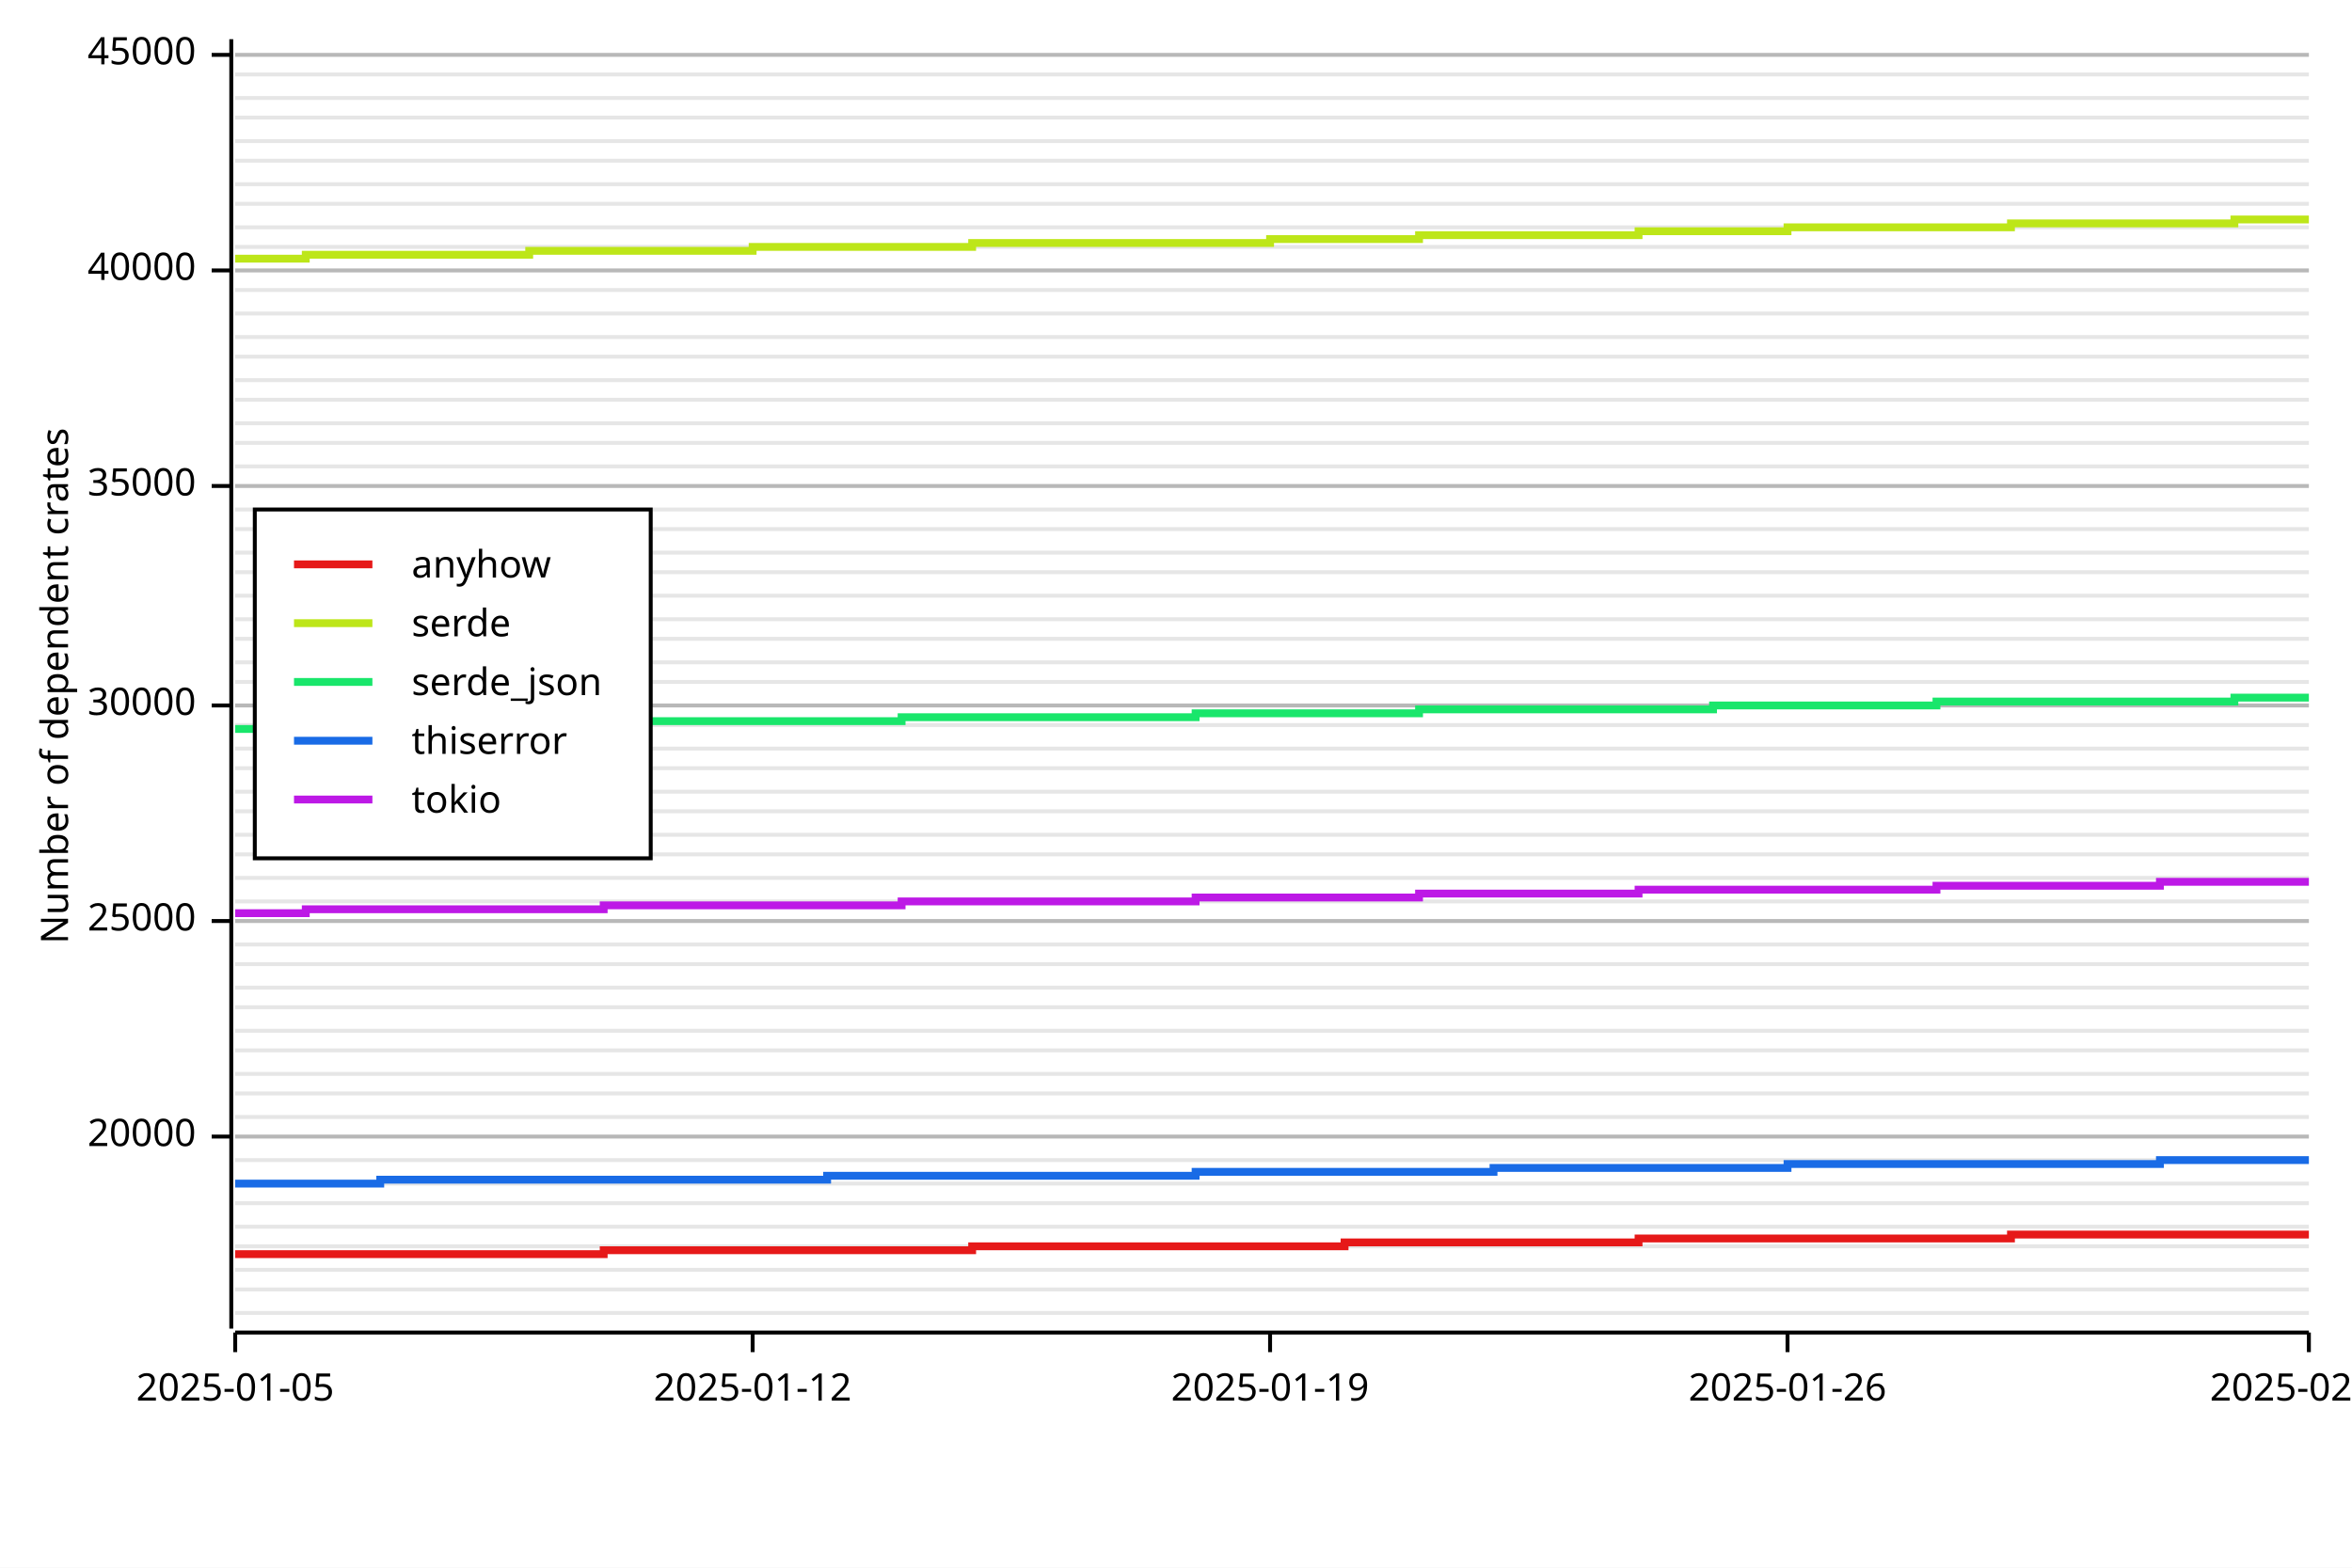
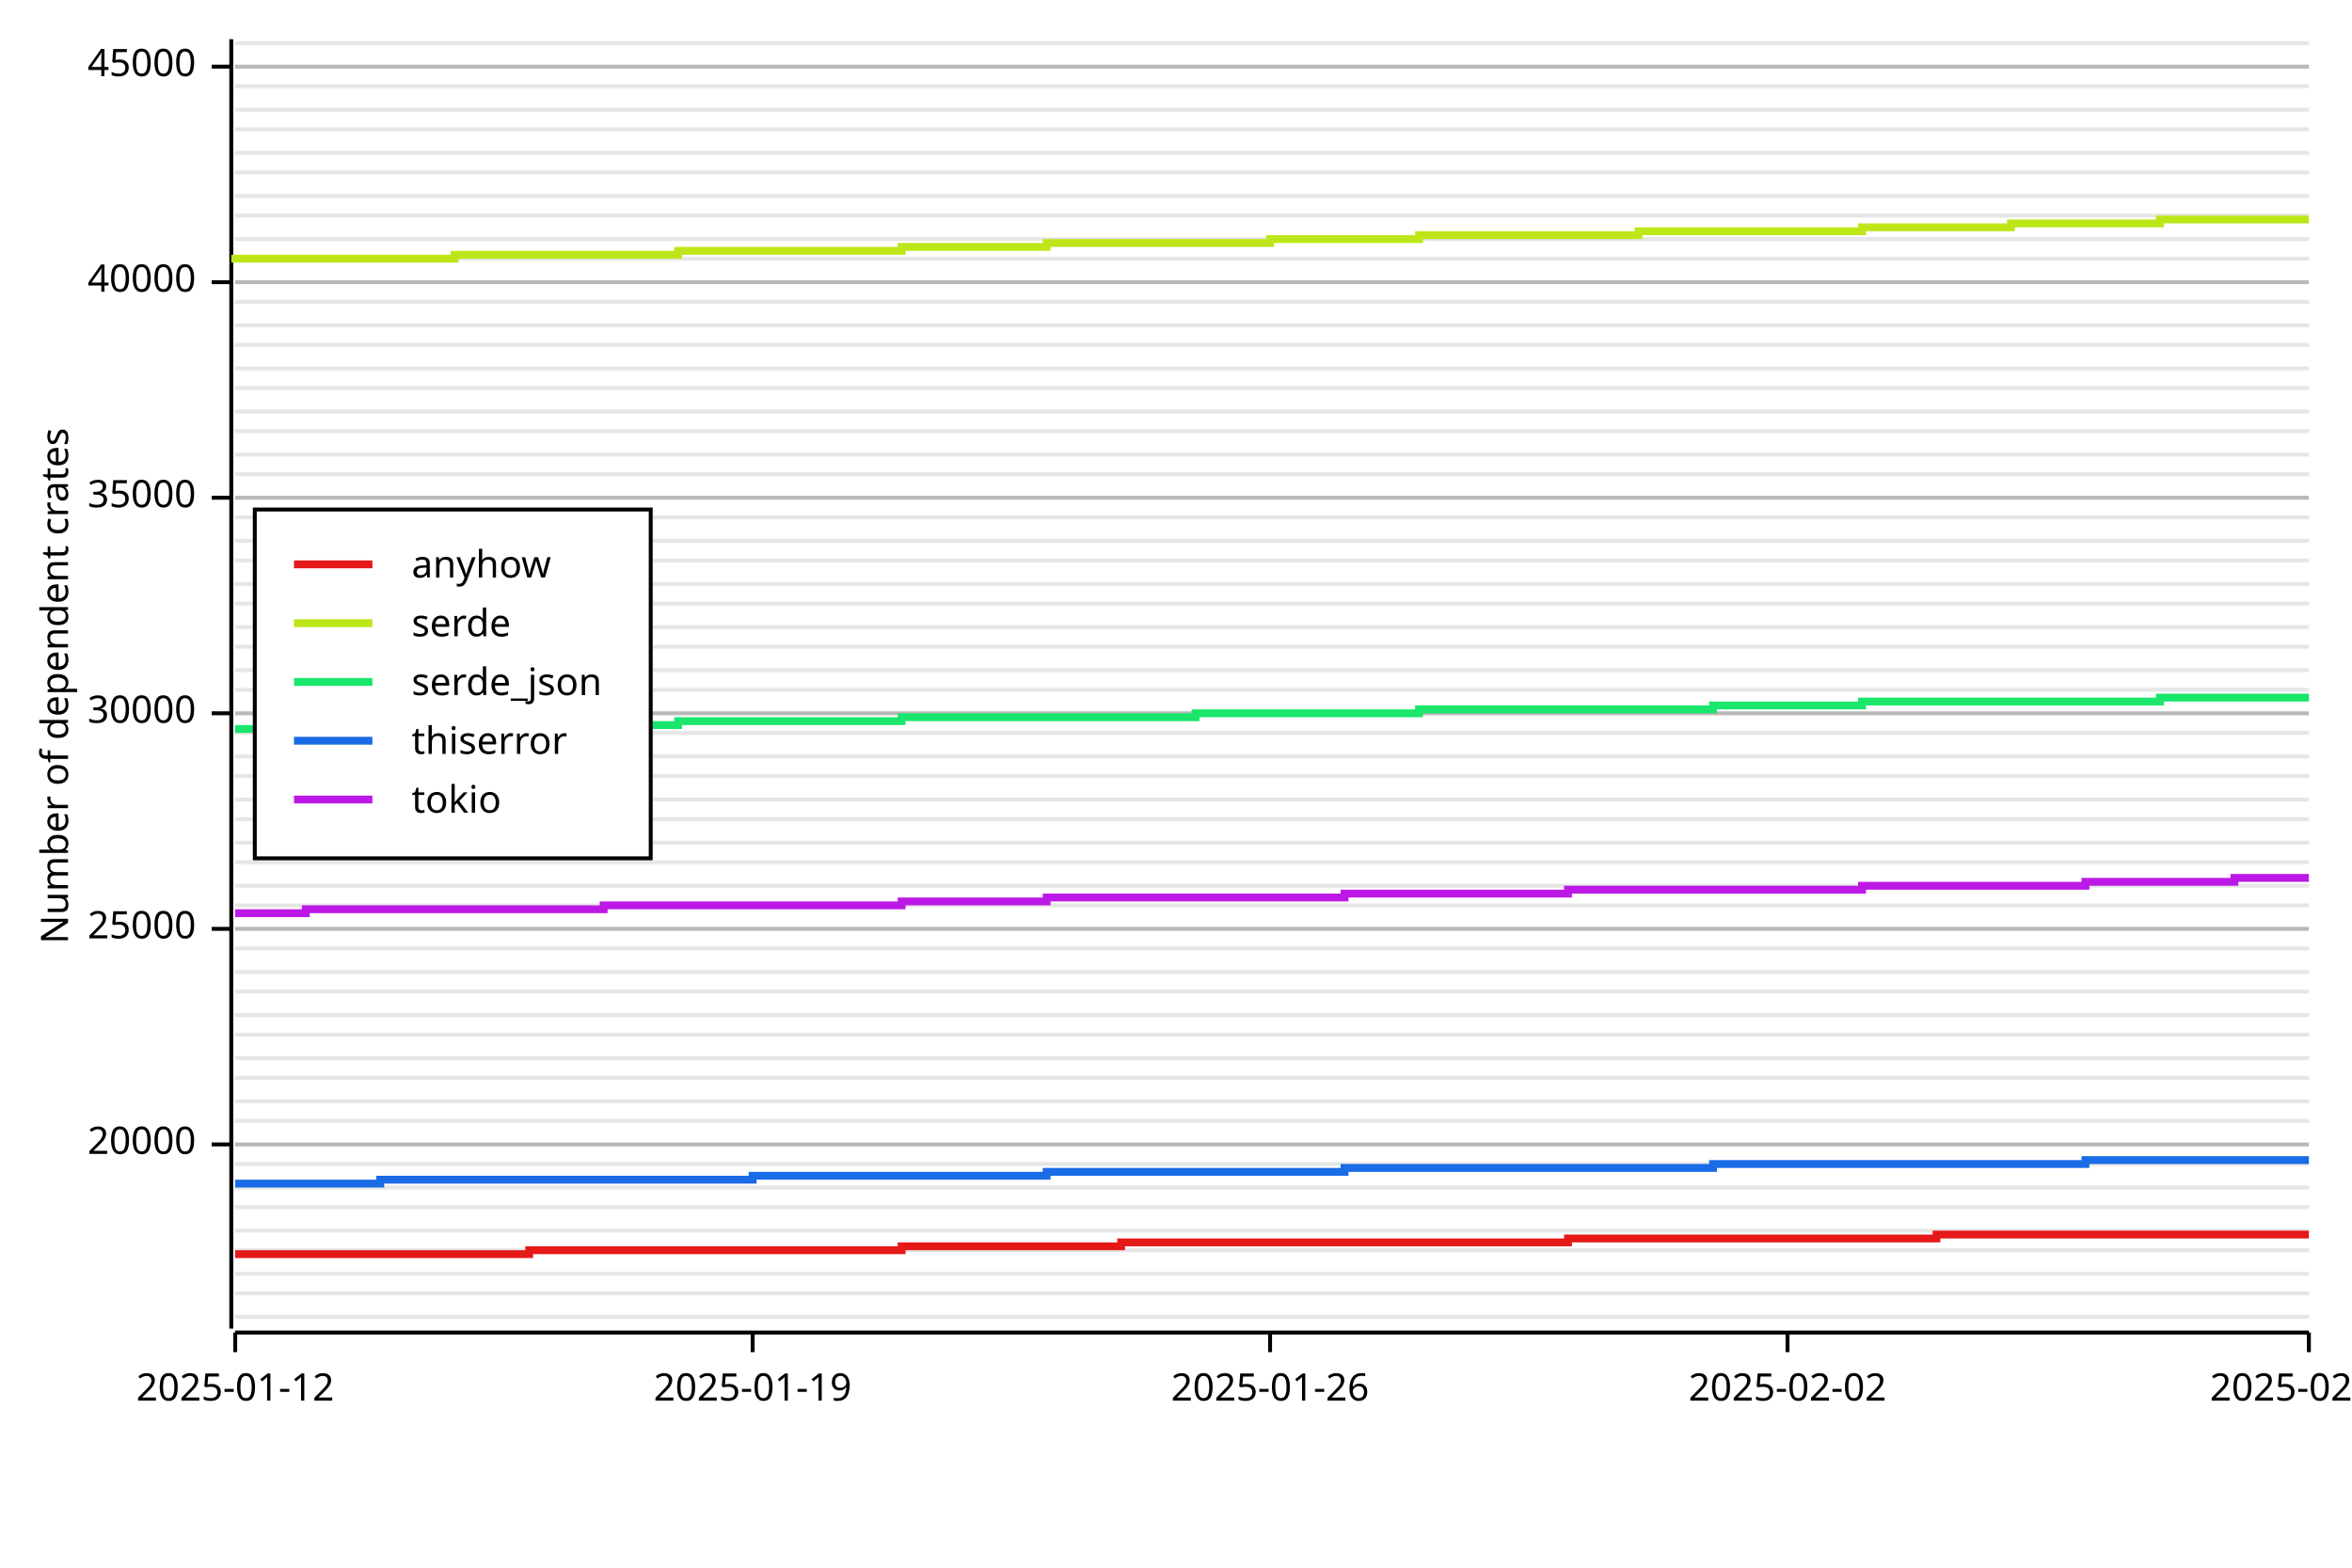
<svg xmlns="http://www.w3.org/2000/svg" width="600" height="400" viewBox="0 0 600 400">
  <rect x="0" y="0" width="600" height="400" opacity="1" fill="#FFFFFF" stroke="none" />
-   <line opacity="0.1" stroke="#000000" stroke-width="1" x1="60" y1="335" x2="589" y2="335" />
-   <line opacity="0.1" stroke="#000000" stroke-width="1" x1="60" y1="329" x2="589" y2="329" />
-   <line opacity="0.1" stroke="#000000" stroke-width="1" x1="60" y1="324" x2="589" y2="324" />
-   <line opacity="0.1" stroke="#000000" stroke-width="1" x1="60" y1="318" x2="589" y2="318" />
-   <line opacity="0.1" stroke="#000000" stroke-width="1" x1="60" y1="313" x2="589" y2="313" />
-   <line opacity="0.1" stroke="#000000" stroke-width="1" x1="60" y1="307" x2="589" y2="307" />
-   <line opacity="0.1" stroke="#000000" stroke-width="1" x1="60" y1="302" x2="589" y2="302" />
-   <line opacity="0.1" stroke="#000000" stroke-width="1" x1="60" y1="296" x2="589" y2="296" />
-   <line opacity="0.1" stroke="#000000" stroke-width="1" x1="60" y1="290" x2="589" y2="290" />
-   <line opacity="0.1" stroke="#000000" stroke-width="1" x1="60" y1="285" x2="589" y2="285" />
-   <line opacity="0.1" stroke="#000000" stroke-width="1" x1="60" y1="279" x2="589" y2="279" />
-   <line opacity="0.1" stroke="#000000" stroke-width="1" x1="60" y1="274" x2="589" y2="274" />
-   <line opacity="0.1" stroke="#000000" stroke-width="1" x1="60" y1="268" x2="589" y2="268" />
-   <line opacity="0.1" stroke="#000000" stroke-width="1" x1="60" y1="263" x2="589" y2="263" />
-   <line opacity="0.1" stroke="#000000" stroke-width="1" x1="60" y1="257" x2="589" y2="257" />
-   <line opacity="0.1" stroke="#000000" stroke-width="1" x1="60" y1="252" x2="589" y2="252" />
-   <line opacity="0.1" stroke="#000000" stroke-width="1" x1="60" y1="246" x2="589" y2="246" />
-   <line opacity="0.1" stroke="#000000" stroke-width="1" x1="60" y1="241" x2="589" y2="241" />
-   <line opacity="0.1" stroke="#000000" stroke-width="1" x1="60" y1="235" x2="589" y2="235" />
-   <line opacity="0.1" stroke="#000000" stroke-width="1" x1="60" y1="230" x2="589" y2="230" />
-   <line opacity="0.1" stroke="#000000" stroke-width="1" x1="60" y1="224" x2="589" y2="224" />
-   <line opacity="0.1" stroke="#000000" stroke-width="1" x1="60" y1="218" x2="589" y2="218" />
-   <line opacity="0.1" stroke="#000000" stroke-width="1" x1="60" y1="213" x2="589" y2="213" />
-   <line opacity="0.1" stroke="#000000" stroke-width="1" x1="60" y1="207" x2="589" y2="207" />
-   <line opacity="0.1" stroke="#000000" stroke-width="1" x1="60" y1="202" x2="589" y2="202" />
-   <line opacity="0.1" stroke="#000000" stroke-width="1" x1="60" y1="196" x2="589" y2="196" />
-   <line opacity="0.1" stroke="#000000" stroke-width="1" x1="60" y1="191" x2="589" y2="191" />
-   <line opacity="0.1" stroke="#000000" stroke-width="1" x1="60" y1="185" x2="589" y2="185" />
-   <line opacity="0.1" stroke="#000000" stroke-width="1" x1="60" y1="180" x2="589" y2="180" />
-   <line opacity="0.1" stroke="#000000" stroke-width="1" x1="60" y1="174" x2="589" y2="174" />
-   <line opacity="0.1" stroke="#000000" stroke-width="1" x1="60" y1="169" x2="589" y2="169" />
-   <line opacity="0.1" stroke="#000000" stroke-width="1" x1="60" y1="163" x2="589" y2="163" />
-   <line opacity="0.1" stroke="#000000" stroke-width="1" x1="60" y1="158" x2="589" y2="158" />
-   <line opacity="0.1" stroke="#000000" stroke-width="1" x1="60" y1="152" x2="589" y2="152" />
-   <line opacity="0.1" stroke="#000000" stroke-width="1" x1="60" y1="146" x2="589" y2="146" />
-   <line opacity="0.1" stroke="#000000" stroke-width="1" x1="60" y1="141" x2="589" y2="141" />
-   <line opacity="0.1" stroke="#000000" stroke-width="1" x1="60" y1="135" x2="589" y2="135" />
-   <line opacity="0.1" stroke="#000000" stroke-width="1" x1="60" y1="130" x2="589" y2="130" />
-   <line opacity="0.1" stroke="#000000" stroke-width="1" x1="60" y1="124" x2="589" y2="124" />
-   <line opacity="0.1" stroke="#000000" stroke-width="1" x1="60" y1="119" x2="589" y2="119" />
-   <line opacity="0.1" stroke="#000000" stroke-width="1" x1="60" y1="113" x2="589" y2="113" />
-   <line opacity="0.1" stroke="#000000" stroke-width="1" x1="60" y1="108" x2="589" y2="108" />
-   <line opacity="0.1" stroke="#000000" stroke-width="1" x1="60" y1="102" x2="589" y2="102" />
-   <line opacity="0.1" stroke="#000000" stroke-width="1" x1="60" y1="97" x2="589" y2="97" />
-   <line opacity="0.1" stroke="#000000" stroke-width="1" x1="60" y1="91" x2="589" y2="91" />
-   <line opacity="0.1" stroke="#000000" stroke-width="1" x1="60" y1="86" x2="589" y2="86" />
-   <line opacity="0.1" stroke="#000000" stroke-width="1" x1="60" y1="80" x2="589" y2="80" />
-   <line opacity="0.1" stroke="#000000" stroke-width="1" x1="60" y1="74" x2="589" y2="74" />
-   <line opacity="0.1" stroke="#000000" stroke-width="1" x1="60" y1="69" x2="589" y2="69" />
-   <line opacity="0.1" stroke="#000000" stroke-width="1" x1="60" y1="63" x2="589" y2="63" />
-   <line opacity="0.1" stroke="#000000" stroke-width="1" x1="60" y1="58" x2="589" y2="58" />
-   <line opacity="0.1" stroke="#000000" stroke-width="1" x1="60" y1="52" x2="589" y2="52" />
-   <line opacity="0.1" stroke="#000000" stroke-width="1" x1="60" y1="47" x2="589" y2="47" />
-   <line opacity="0.1" stroke="#000000" stroke-width="1" x1="60" y1="41" x2="589" y2="41" />
-   <line opacity="0.1" stroke="#000000" stroke-width="1" x1="60" y1="36" x2="589" y2="36" />
-   <line opacity="0.1" stroke="#000000" stroke-width="1" x1="60" y1="30" x2="589" y2="30" />
-   <line opacity="0.1" stroke="#000000" stroke-width="1" x1="60" y1="25" x2="589" y2="25" />
-   <line opacity="0.1" stroke="#000000" stroke-width="1" x1="60" y1="19" x2="589" y2="19" />
-   <line opacity="0.1" stroke="#000000" stroke-width="1" x1="60" y1="14" x2="589" y2="14" />
+   <line opacity="0.1" stroke="#000000" stroke-width="1" x1="60" y1="336" x2="589" y2="336" />
+   <line opacity="0.1" stroke="#000000" stroke-width="1" x1="60" y1="330" x2="589" y2="330" />
+   <line opacity="0.1" stroke="#000000" stroke-width="1" x1="60" y1="325" x2="589" y2="325" />
+   <line opacity="0.1" stroke="#000000" stroke-width="1" x1="60" y1="319" x2="589" y2="319" />
+   <line opacity="0.1" stroke="#000000" stroke-width="1" x1="60" y1="314" x2="589" y2="314" />
+   <line opacity="0.1" stroke="#000000" stroke-width="1" x1="60" y1="308" x2="589" y2="308" />
+   <line opacity="0.1" stroke="#000000" stroke-width="1" x1="60" y1="303" x2="589" y2="303" />
+   <line opacity="0.1" stroke="#000000" stroke-width="1" x1="60" y1="297" x2="589" y2="297" />
+   <line opacity="0.1" stroke="#000000" stroke-width="1" x1="60" y1="292" x2="589" y2="292" />
+   <line opacity="0.1" stroke="#000000" stroke-width="1" x1="60" y1="286" x2="589" y2="286" />
+   <line opacity="0.1" stroke="#000000" stroke-width="1" x1="60" y1="281" x2="589" y2="281" />
+   <line opacity="0.1" stroke="#000000" stroke-width="1" x1="60" y1="275" x2="589" y2="275" />
+   <line opacity="0.1" stroke="#000000" stroke-width="1" x1="60" y1="270" x2="589" y2="270" />
+   <line opacity="0.1" stroke="#000000" stroke-width="1" x1="60" y1="264" x2="589" y2="264" />
+   <line opacity="0.1" stroke="#000000" stroke-width="1" x1="60" y1="259" x2="589" y2="259" />
+   <line opacity="0.1" stroke="#000000" stroke-width="1" x1="60" y1="253" x2="589" y2="253" />
+   <line opacity="0.1" stroke="#000000" stroke-width="1" x1="60" y1="248" x2="589" y2="248" />
+   <line opacity="0.1" stroke="#000000" stroke-width="1" x1="60" y1="242" x2="589" y2="242" />
+   <line opacity="0.1" stroke="#000000" stroke-width="1" x1="60" y1="237" x2="589" y2="237" />
+   <line opacity="0.1" stroke="#000000" stroke-width="1" x1="60" y1="231" x2="589" y2="231" />
+   <line opacity="0.1" stroke="#000000" stroke-width="1" x1="60" y1="226" x2="589" y2="226" />
+   <line opacity="0.1" stroke="#000000" stroke-width="1" x1="60" y1="220" x2="589" y2="220" />
+   <line opacity="0.1" stroke="#000000" stroke-width="1" x1="60" y1="215" x2="589" y2="215" />
+   <line opacity="0.1" stroke="#000000" stroke-width="1" x1="60" y1="209" x2="589" y2="209" />
+   <line opacity="0.1" stroke="#000000" stroke-width="1" x1="60" y1="204" x2="589" y2="204" />
+   <line opacity="0.1" stroke="#000000" stroke-width="1" x1="60" y1="198" x2="589" y2="198" />
+   <line opacity="0.1" stroke="#000000" stroke-width="1" x1="60" y1="193" x2="589" y2="193" />
+   <line opacity="0.1" stroke="#000000" stroke-width="1" x1="60" y1="187" x2="589" y2="187" />
+   <line opacity="0.1" stroke="#000000" stroke-width="1" x1="60" y1="182" x2="589" y2="182" />
+   <line opacity="0.1" stroke="#000000" stroke-width="1" x1="60" y1="176" x2="589" y2="176" />
+   <line opacity="0.1" stroke="#000000" stroke-width="1" x1="60" y1="171" x2="589" y2="171" />
+   <line opacity="0.1" stroke="#000000" stroke-width="1" x1="60" y1="165" x2="589" y2="165" />
+   <line opacity="0.1" stroke="#000000" stroke-width="1" x1="60" y1="160" x2="589" y2="160" />
+   <line opacity="0.1" stroke="#000000" stroke-width="1" x1="60" y1="154" x2="589" y2="154" />
+   <line opacity="0.1" stroke="#000000" stroke-width="1" x1="60" y1="149" x2="589" y2="149" />
+   <line opacity="0.1" stroke="#000000" stroke-width="1" x1="60" y1="143" x2="589" y2="143" />
+   <line opacity="0.1" stroke="#000000" stroke-width="1" x1="60" y1="138" x2="589" y2="138" />
+   <line opacity="0.1" stroke="#000000" stroke-width="1" x1="60" y1="132" x2="589" y2="132" />
+   <line opacity="0.1" stroke="#000000" stroke-width="1" x1="60" y1="127" x2="589" y2="127" />
+   <line opacity="0.1" stroke="#000000" stroke-width="1" x1="60" y1="121" x2="589" y2="121" />
+   <line opacity="0.1" stroke="#000000" stroke-width="1" x1="60" y1="116" x2="589" y2="116" />
+   <line opacity="0.1" stroke="#000000" stroke-width="1" x1="60" y1="110" x2="589" y2="110" />
+   <line opacity="0.1" stroke="#000000" stroke-width="1" x1="60" y1="105" x2="589" y2="105" />
+   <line opacity="0.1" stroke="#000000" stroke-width="1" x1="60" y1="99" x2="589" y2="99" />
+   <line opacity="0.1" stroke="#000000" stroke-width="1" x1="60" y1="94" x2="589" y2="94" />
+   <line opacity="0.1" stroke="#000000" stroke-width="1" x1="60" y1="88" x2="589" y2="88" />
+   <line opacity="0.1" stroke="#000000" stroke-width="1" x1="60" y1="83" x2="589" y2="83" />
+   <line opacity="0.1" stroke="#000000" stroke-width="1" x1="60" y1="77" x2="589" y2="77" />
+   <line opacity="0.1" stroke="#000000" stroke-width="1" x1="60" y1="72" x2="589" y2="72" />
+   <line opacity="0.1" stroke="#000000" stroke-width="1" x1="60" y1="66" x2="589" y2="66" />
+   <line opacity="0.1" stroke="#000000" stroke-width="1" x1="60" y1="61" x2="589" y2="61" />
+   <line opacity="0.1" stroke="#000000" stroke-width="1" x1="60" y1="55" x2="589" y2="55" />
+   <line opacity="0.1" stroke="#000000" stroke-width="1" x1="60" y1="50" x2="589" y2="50" />
+   <line opacity="0.1" stroke="#000000" stroke-width="1" x1="60" y1="44" x2="589" y2="44" />
+   <line opacity="0.1" stroke="#000000" stroke-width="1" x1="60" y1="39" x2="589" y2="39" />
+   <line opacity="0.1" stroke="#000000" stroke-width="1" x1="60" y1="33" x2="589" y2="33" />
+   <line opacity="0.1" stroke="#000000" stroke-width="1" x1="60" y1="28" x2="589" y2="28" />
+   <line opacity="0.1" stroke="#000000" stroke-width="1" x1="60" y1="22" x2="589" y2="22" />
+   <line opacity="0.1" stroke="#000000" stroke-width="1" x1="60" y1="17" x2="589" y2="17" />
+   <line opacity="0.1" stroke="#000000" stroke-width="1" x1="60" y1="11" x2="589" y2="11" />
  <text x="10" y="175" dy="0.76em" text-anchor="middle" font-family="sans-serif" font-size="9.677" opacity="1" fill="#000000" transform="rotate(270, 10, 175)">
Number of dependent crates
</text>
-   <line opacity="0.2" stroke="#000000" stroke-width="1" x1="60" y1="290" x2="589" y2="290" />
-   <line opacity="0.2" stroke="#000000" stroke-width="1" x1="60" y1="235" x2="589" y2="235" />
-   <line opacity="0.2" stroke="#000000" stroke-width="1" x1="60" y1="180" x2="589" y2="180" />
-   <line opacity="0.2" stroke="#000000" stroke-width="1" x1="60" y1="124" x2="589" y2="124" />
-   <line opacity="0.2" stroke="#000000" stroke-width="1" x1="60" y1="69" x2="589" y2="69" />
-   <line opacity="0.2" stroke="#000000" stroke-width="1" x1="60" y1="14" x2="589" y2="14" />
+   <line opacity="0.2" stroke="#000000" stroke-width="1" x1="60" y1="292" x2="589" y2="292" />
+   <line opacity="0.2" stroke="#000000" stroke-width="1" x1="60" y1="237" x2="589" y2="237" />
+   <line opacity="0.2" stroke="#000000" stroke-width="1" x1="60" y1="182" x2="589" y2="182" />
+   <line opacity="0.2" stroke="#000000" stroke-width="1" x1="60" y1="127" x2="589" y2="127" />
+   <line opacity="0.2" stroke="#000000" stroke-width="1" x1="60" y1="72" x2="589" y2="72" />
+   <line opacity="0.2" stroke="#000000" stroke-width="1" x1="60" y1="17" x2="589" y2="17" />
  <polyline fill="none" opacity="1" stroke="#000000" stroke-width="1" points="59,10 59,339 " />
-   <text x="50" y="290" dy="0.5ex" text-anchor="end" font-family="sans-serif" font-size="9.677" opacity="1" fill="#000000">
+   <text x="50" y="292" dy="0.5ex" text-anchor="end" font-family="sans-serif" font-size="9.677" opacity="1" fill="#000000">
20000
</text>
-   <polyline fill="none" opacity="1" stroke="#000000" stroke-width="1" points="54,290 59,290 " />
-   <text x="50" y="235" dy="0.5ex" text-anchor="end" font-family="sans-serif" font-size="9.677" opacity="1" fill="#000000">
+   <polyline fill="none" opacity="1" stroke="#000000" stroke-width="1" points="54,292 59,292 " />
+   <text x="50" y="237" dy="0.5ex" text-anchor="end" font-family="sans-serif" font-size="9.677" opacity="1" fill="#000000">
25000
</text>
-   <polyline fill="none" opacity="1" stroke="#000000" stroke-width="1" points="54,235 59,235 " />
-   <text x="50" y="180" dy="0.5ex" text-anchor="end" font-family="sans-serif" font-size="9.677" opacity="1" fill="#000000">
+   <polyline fill="none" opacity="1" stroke="#000000" stroke-width="1" points="54,237 59,237 " />
+   <text x="50" y="182" dy="0.5ex" text-anchor="end" font-family="sans-serif" font-size="9.677" opacity="1" fill="#000000">
30000
</text>
-   <polyline fill="none" opacity="1" stroke="#000000" stroke-width="1" points="54,180 59,180 " />
-   <text x="50" y="124" dy="0.5ex" text-anchor="end" font-family="sans-serif" font-size="9.677" opacity="1" fill="#000000">
+   <polyline fill="none" opacity="1" stroke="#000000" stroke-width="1" points="54,182 59,182 " />
+   <text x="50" y="127" dy="0.5ex" text-anchor="end" font-family="sans-serif" font-size="9.677" opacity="1" fill="#000000">
35000
</text>
-   <polyline fill="none" opacity="1" stroke="#000000" stroke-width="1" points="54,124 59,124 " />
-   <text x="50" y="69" dy="0.5ex" text-anchor="end" font-family="sans-serif" font-size="9.677" opacity="1" fill="#000000">
+   <polyline fill="none" opacity="1" stroke="#000000" stroke-width="1" points="54,127 59,127 " />
+   <text x="50" y="72" dy="0.5ex" text-anchor="end" font-family="sans-serif" font-size="9.677" opacity="1" fill="#000000">
40000
</text>
-   <polyline fill="none" opacity="1" stroke="#000000" stroke-width="1" points="54,69 59,69 " />
-   <text x="50" y="14" dy="0.5ex" text-anchor="end" font-family="sans-serif" font-size="9.677" opacity="1" fill="#000000">
+   <polyline fill="none" opacity="1" stroke="#000000" stroke-width="1" points="54,72 59,72 " />
+   <text x="50" y="17" dy="0.5ex" text-anchor="end" font-family="sans-serif" font-size="9.677" opacity="1" fill="#000000">
45000
</text>
-   <polyline fill="none" opacity="1" stroke="#000000" stroke-width="1" points="54,14 59,14 " />
+   <polyline fill="none" opacity="1" stroke="#000000" stroke-width="1" points="54,17 59,17 " />
  <polyline fill="none" opacity="1" stroke="#000000" stroke-width="1" points="60,340 589,340 " />
  <text x="60" y="350" dy="0.76em" text-anchor="middle" font-family="sans-serif" font-size="9.677" opacity="1" fill="#000000">
- 2025-01-05
+ 2025-01-12
</text>
  <polyline fill="none" opacity="1" stroke="#000000" stroke-width="1" points="60,340 60,345 " />
  <text x="192" y="350" dy="0.76em" text-anchor="middle" font-family="sans-serif" font-size="9.677" opacity="1" fill="#000000">
- 2025-01-12
+ 2025-01-19
</text>
  <polyline fill="none" opacity="1" stroke="#000000" stroke-width="1" points="192,340 192,345 " />
  <text x="324" y="350" dy="0.76em" text-anchor="middle" font-family="sans-serif" font-size="9.677" opacity="1" fill="#000000">
- 2025-01-19
+ 2025-01-26
</text>
  <polyline fill="none" opacity="1" stroke="#000000" stroke-width="1" points="324,340 324,345 " />
  <text x="456" y="350" dy="0.76em" text-anchor="middle" font-family="sans-serif" font-size="9.677" opacity="1" fill="#000000">
- 2025-01-26
+ 2025-02-02
</text>
  <polyline fill="none" opacity="1" stroke="#000000" stroke-width="1" points="456,340 456,345 " />
  <text x="589" y="350" dy="0.76em" text-anchor="middle" font-family="sans-serif" font-size="9.677" opacity="1" fill="#000000">
- 2025-02-02
+ 2025-02-09
</text>
  <polyline fill="none" opacity="1" stroke="#000000" stroke-width="1" points="589,340 589,345 " />
-   <polyline fill="none" opacity="1" stroke="#E61919" stroke-width="2" points="60,320 78,320 78,320 97,320 97,320 116,320 116,320 135,320 135,320 154,320 154,319 173,319 173,319 192,319 192,319 211,319 211,319 230,319 230,319 248,319 248,318 267,318 267,318 286,318 286,318 305,318 305,318 324,318 324,318 343,318 343,317 362,317 362,317 381,317 381,317 400,317 400,317 418,317 418,316 437,316 437,316 456,316 456,316 475,316 475,316 494,316 494,316 513,316 513,315 532,315 532,315 551,315 551,315 570,315 570,315 589,315 " />
-   <polyline fill="none" opacity="1" stroke="#BDE619" stroke-width="2" points="60,66 78,66 78,65 97,65 97,65 116,65 116,65 135,65 135,64 154,64 154,64 173,64 173,64 192,64 192,63 211,63 211,63 230,63 230,63 248,63 248,62 267,62 267,62 286,62 286,62 305,62 305,62 324,62 324,61 343,61 343,61 362,61 362,60 381,60 381,60 400,60 400,60 418,60 418,59 437,59 437,59 456,59 456,58 475,58 475,58 494,58 494,58 513,58 513,57 532,57 532,57 551,57 551,57 570,57 570,56 589,56 " />
-   <polyline fill="none" opacity="1" stroke="#19E66B" stroke-width="2" points="60,186 78,186 78,185 97,185 97,185 116,185 116,185 135,185 135,185 154,185 154,184 173,184 173,184 192,184 192,184 211,184 211,184 230,184 230,183 248,183 248,183 267,183 267,183 286,183 286,183 305,183 305,182 324,182 324,182 343,182 343,182 362,182 362,181 381,181 381,181 400,181 400,181 418,181 418,181 437,181 437,180 456,180 456,180 475,180 475,180 494,180 494,179 513,179 513,179 532,179 532,179 551,179 551,179 570,179 570,178 589,178 " />
-   <polyline fill="none" opacity="1" stroke="#196BE6" stroke-width="2" points="60,302 78,302 78,302 97,302 97,301 116,301 116,301 135,301 135,301 154,301 154,301 173,301 173,301 192,301 192,301 211,301 211,300 230,300 230,300 248,300 248,300 267,300 267,300 286,300 286,300 305,300 305,299 324,299 324,299 343,299 343,299 362,299 362,299 381,299 381,298 400,298 400,298 418,298 418,298 437,298 437,298 456,298 456,297 475,297 475,297 494,297 494,297 513,297 513,297 532,297 532,297 551,297 551,296 570,296 570,296 589,296 " />
-   <polyline fill="none" opacity="1" stroke="#BD19E6" stroke-width="2" points="60,233 78,233 78,232 97,232 97,232 116,232 116,232 135,232 135,232 154,232 154,231 173,231 173,231 192,231 192,231 211,231 211,231 230,231 230,230 248,230 248,230 267,230 267,230 286,230 286,230 305,230 305,229 324,229 324,229 343,229 343,229 362,229 362,228 381,228 381,228 400,228 400,228 418,228 418,227 437,227 437,227 456,227 456,227 475,227 475,227 494,227 494,226 513,226 513,226 532,226 532,226 551,226 551,225 570,225 570,225 589,225 " />
+   <polyline fill="none" opacity="1" stroke="#E61919" stroke-width="2" points="60,320 60,320 78,320 78,320 97,320 97,320 116,320 116,320 135,320 135,319 154,319 154,319 173,319 173,319 192,319 192,319 211,319 211,319 230,319 230,318 248,318 248,318 267,318 267,318 286,318 286,317 305,317 305,317 324,317 324,317 343,317 343,317 362,317 362,317 381,317 381,317 400,317 400,316 418,316 418,316 437,316 437,316 456,316 456,316 475,316 475,316 494,316 494,315 513,315 513,315 532,315 532,315 551,315 551,315 570,315 570,315 589,315 " />
+   <polyline fill="none" opacity="1" stroke="#BDE619" stroke-width="2" points="60,67 60,66 78,66 78,66 97,66 97,66 116,66 116,65 135,65 135,65 154,65 154,65 173,65 173,64 192,64 192,64 211,64 211,64 230,64 230,63 248,63 248,63 267,63 267,62 286,62 286,62 305,62 305,62 324,62 324,61 343,61 343,61 362,61 362,60 381,60 381,60 400,60 400,60 418,60 418,59 437,59 437,59 456,59 456,59 475,59 475,58 494,58 494,58 513,58 513,57 532,57 532,57 551,57 551,56 570,56 570,56 589,56 " />
+   <polyline fill="none" opacity="1" stroke="#19E66B" stroke-width="2" points="60,186 60,186 78,186 78,186 97,186 97,185 116,185 116,185 135,185 135,185 154,185 154,185 173,185 173,184 192,184 192,184 211,184 211,184 230,184 230,183 248,183 248,183 267,183 267,183 286,183 286,183 305,183 305,182 324,182 324,182 343,182 343,182 362,182 362,181 381,181 381,181 400,181 400,181 418,181 418,181 437,181 437,180 456,180 456,180 475,180 475,179 494,179 494,179 513,179 513,179 532,179 532,179 551,179 551,178 570,178 570,178 589,178 " />
+   <polyline fill="none" opacity="1" stroke="#196BE6" stroke-width="2" points="60,302 60,302 78,302 78,302 97,302 97,301 116,301 116,301 135,301 135,301 154,301 154,301 173,301 173,301 192,301 192,300 211,300 211,300 230,300 230,300 248,300 248,300 267,300 267,299 286,299 286,299 305,299 305,299 324,299 324,299 343,299 343,298 362,298 362,298 381,298 381,298 400,298 400,298 418,298 418,298 437,298 437,297 456,297 456,297 475,297 475,297 494,297 494,297 513,297 513,297 532,297 532,296 551,296 551,296 570,296 570,296 589,296 " />
+   <polyline fill="none" opacity="1" stroke="#BD19E6" stroke-width="2" points="60,233 60,233 78,233 78,232 97,232 97,232 116,232 116,232 135,232 135,232 154,232 154,231 173,231 173,231 192,231 192,231 211,231 211,231 230,231 230,230 248,230 248,230 267,230 267,229 286,229 286,229 305,229 305,229 324,229 324,229 343,229 343,228 362,228 362,228 381,228 381,228 400,228 400,227 418,227 418,227 437,227 437,227 456,227 456,227 475,227 475,226 494,226 494,226 513,226 513,226 532,226 532,225 551,225 551,225 570,225 570,224 589,224 " />
  <rect x="65" y="130" width="101" height="89" opacity="1" fill="#FFFFFF" stroke="none" />
  <rect x="65" y="130" width="101" height="89" opacity="1" fill="none" stroke="#000000" />
  <text x="105" y="140" dy="0.76em" text-anchor="start" font-family="sans-serif" font-size="9.677" opacity="1" fill="#000000">
anyhow
</text>
  <text x="105" y="155" dy="0.76em" text-anchor="start" font-family="sans-serif" font-size="9.677" opacity="1" fill="#000000">
serde
</text>
  <text x="105" y="170" dy="0.76em" text-anchor="start" font-family="sans-serif" font-size="9.677" opacity="1" fill="#000000">
serde_json
</text>
  <text x="105" y="185" dy="0.76em" text-anchor="start" font-family="sans-serif" font-size="9.677" opacity="1" fill="#000000">
thiserror
</text>
  <text x="105" y="200" dy="0.76em" text-anchor="start" font-family="sans-serif" font-size="9.677" opacity="1" fill="#000000">
tokio
</text>
  <polyline fill="none" opacity="1" stroke="#E61919" stroke-width="2" points="75,144 95,144 " />
  <polyline fill="none" opacity="1" stroke="#BDE619" stroke-width="2" points="75,159 95,159 " />
  <polyline fill="none" opacity="1" stroke="#19E66B" stroke-width="2" points="75,174 95,174 " />
  <polyline fill="none" opacity="1" stroke="#196BE6" stroke-width="2" points="75,189 95,189 " />
  <polyline fill="none" opacity="1" stroke="#BD19E6" stroke-width="2" points="75,204 95,204 " />
</svg>
